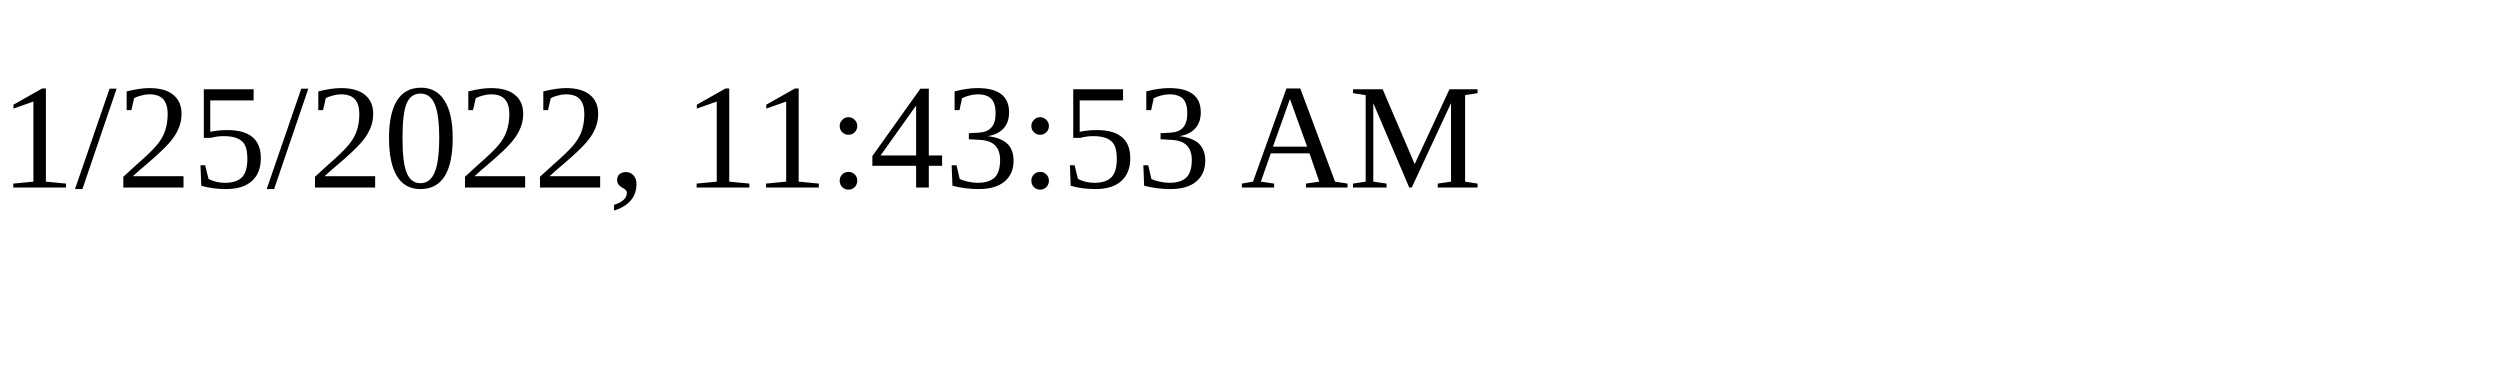
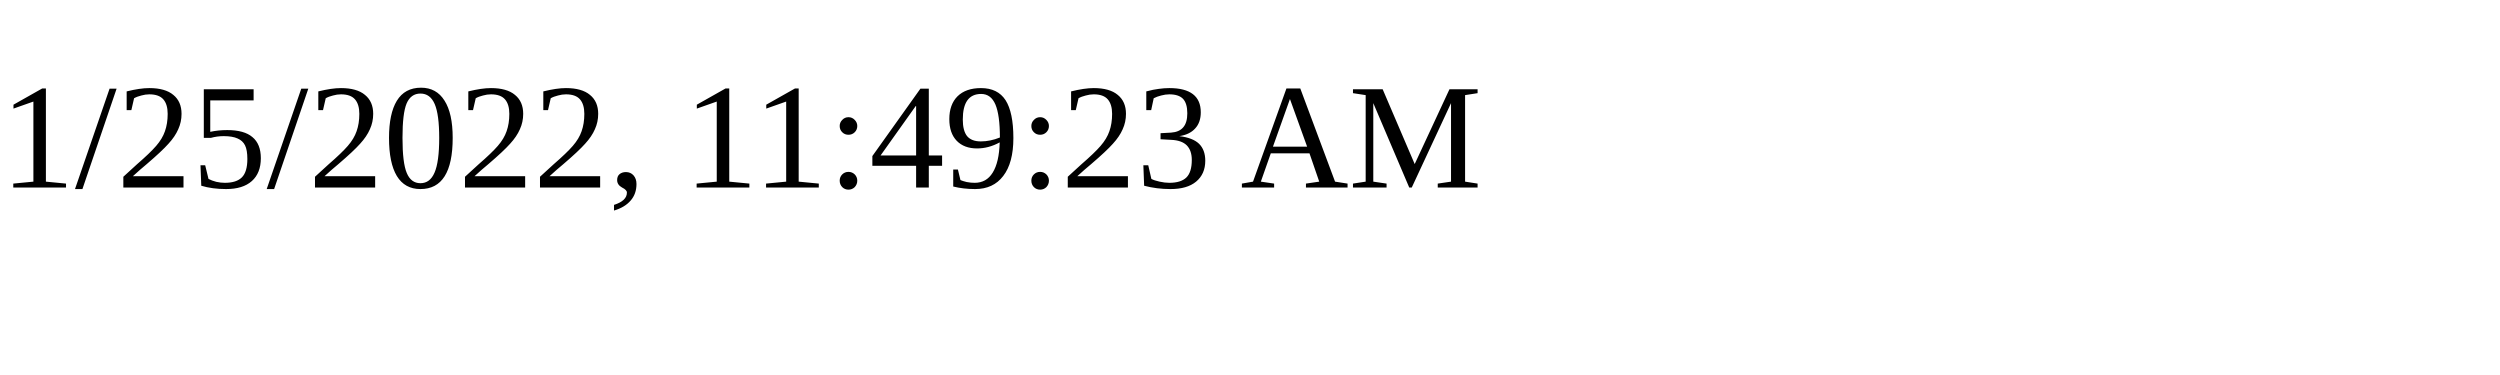
<svg xmlns="http://www.w3.org/2000/svg" height="30" width="200">
-   <text x="0" y="15">1/25/2022, 11:43:53 AM</text>
+   <text x="0" y="15">1/25/2022, 11:49:23 AM</text>
</svg>
